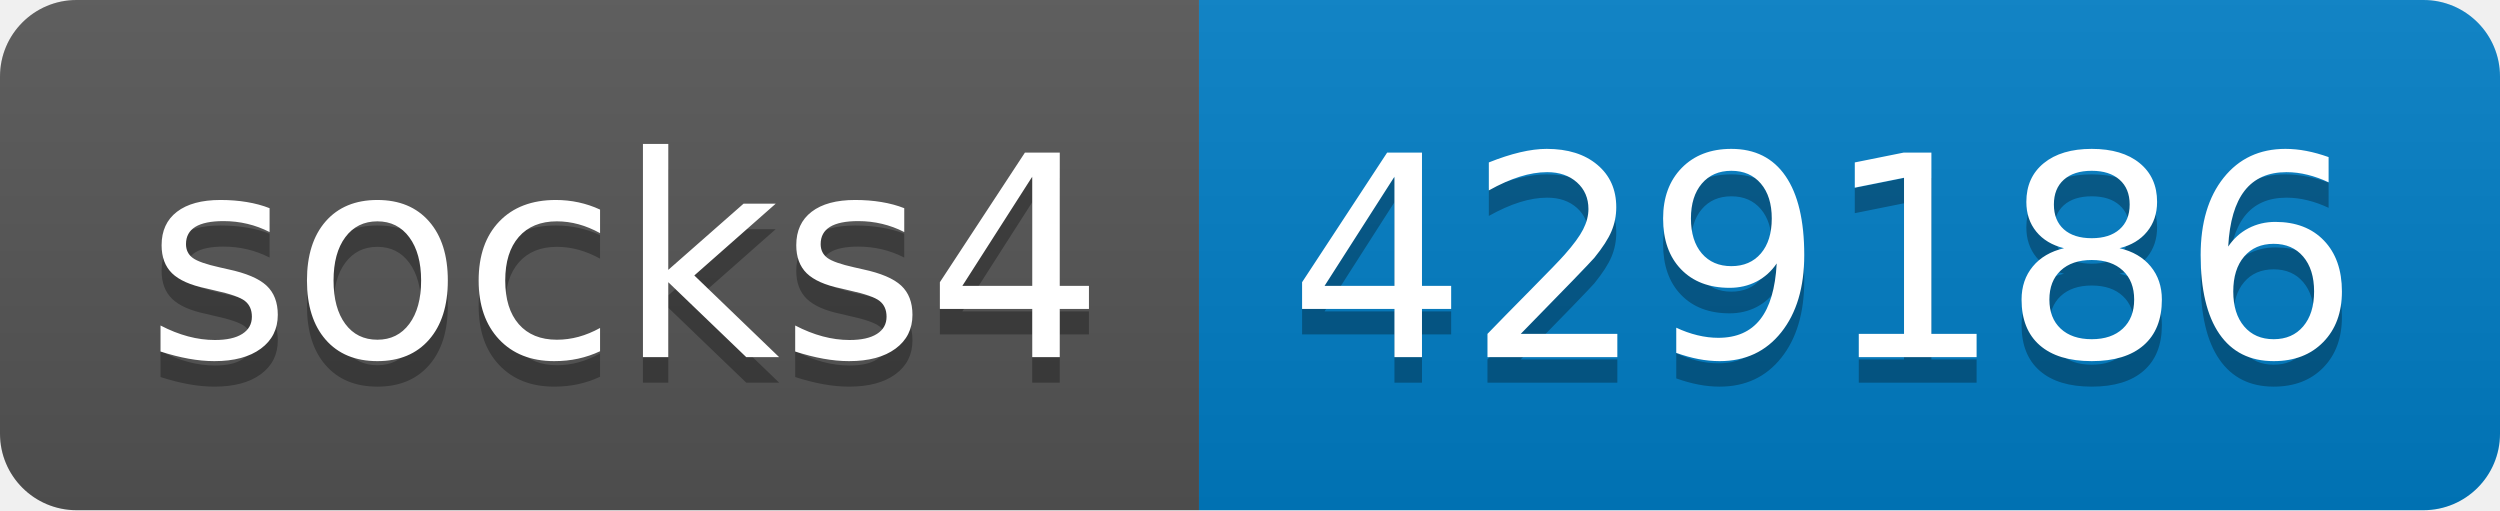
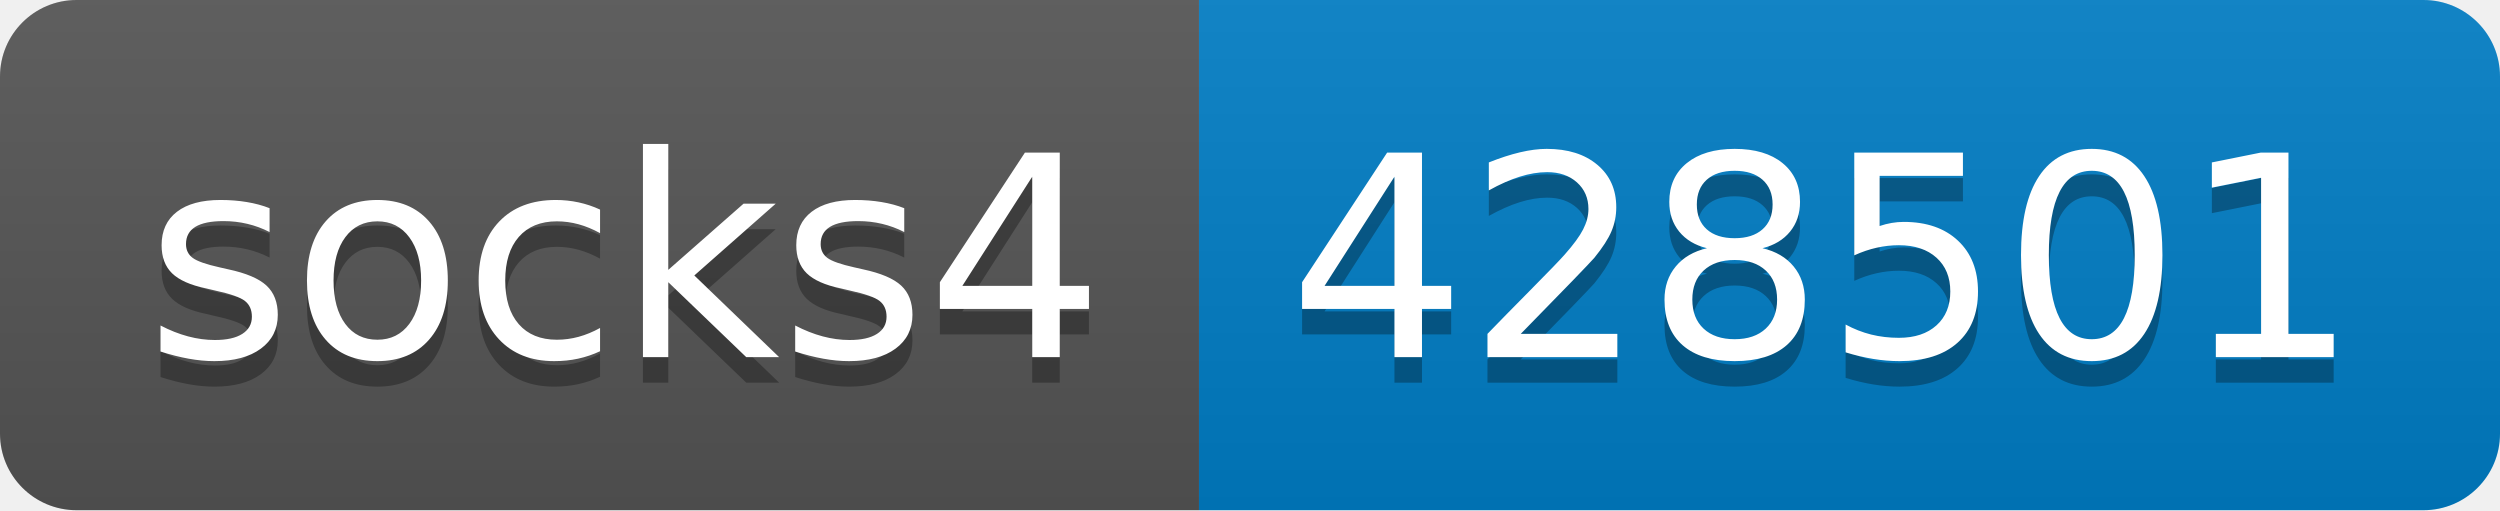
- <svg xmlns="http://www.w3.org/2000/svg" width="98" height="20" role="img" aria-label="socks4: 429186">
+ <svg xmlns="http://www.w3.org/2000/svg" width="98" height="20" role="img" aria-label="socks4: 428501">
  <linearGradient id="s" x2="0" y2="100%">
    <stop offset="0" stop-color="#bbb" stop-opacity=".1" />
    <stop offset="1" stop-opacity=".1" />
  </linearGradient>
  <clipPath id="r">
    <rect width="98" height="20" rx="3" fill="#fff" />
  </clipPath>
  <g clip-path="url(#r)">
    <rect width="47" height="20" fill="#555" />
    <rect x="47" width="51" height="20" fill="#007ec6" />
    <rect width="98" height="20" fill="url(#s)" />
  </g>
  <g fill="#fff" text-anchor="middle" font-family="Verdana,Geneva,DejaVu Sans,sans-serif" text-rendering="geometricPrecision" font-size="110">
    <text aria-hidden="true" x="245" y="150" fill="#010101" fill-opacity=".3" transform="scale(.1)" textLength="370">socks4</text>
    <text x="245" y="140" transform="scale(.1)" fill="#fff" textLength="370">socks4</text>
-     <text aria-hidden="true" x="715" y="150" fill="#010101" fill-opacity=".3" transform="scale(.1)" textLength="410">429186</text>
-     <text x="715" y="140" transform="scale(.1)" fill="#fff" textLength="410">429186</text>
+     <text aria-hidden="true" x="715" y="150" fill="#010101" fill-opacity=".3" transform="scale(.1)" textLength="410">428501</text>
+     <text x="715" y="140" transform="scale(.1)" fill="#fff" textLength="410">428501</text>
  </g>
</svg>
